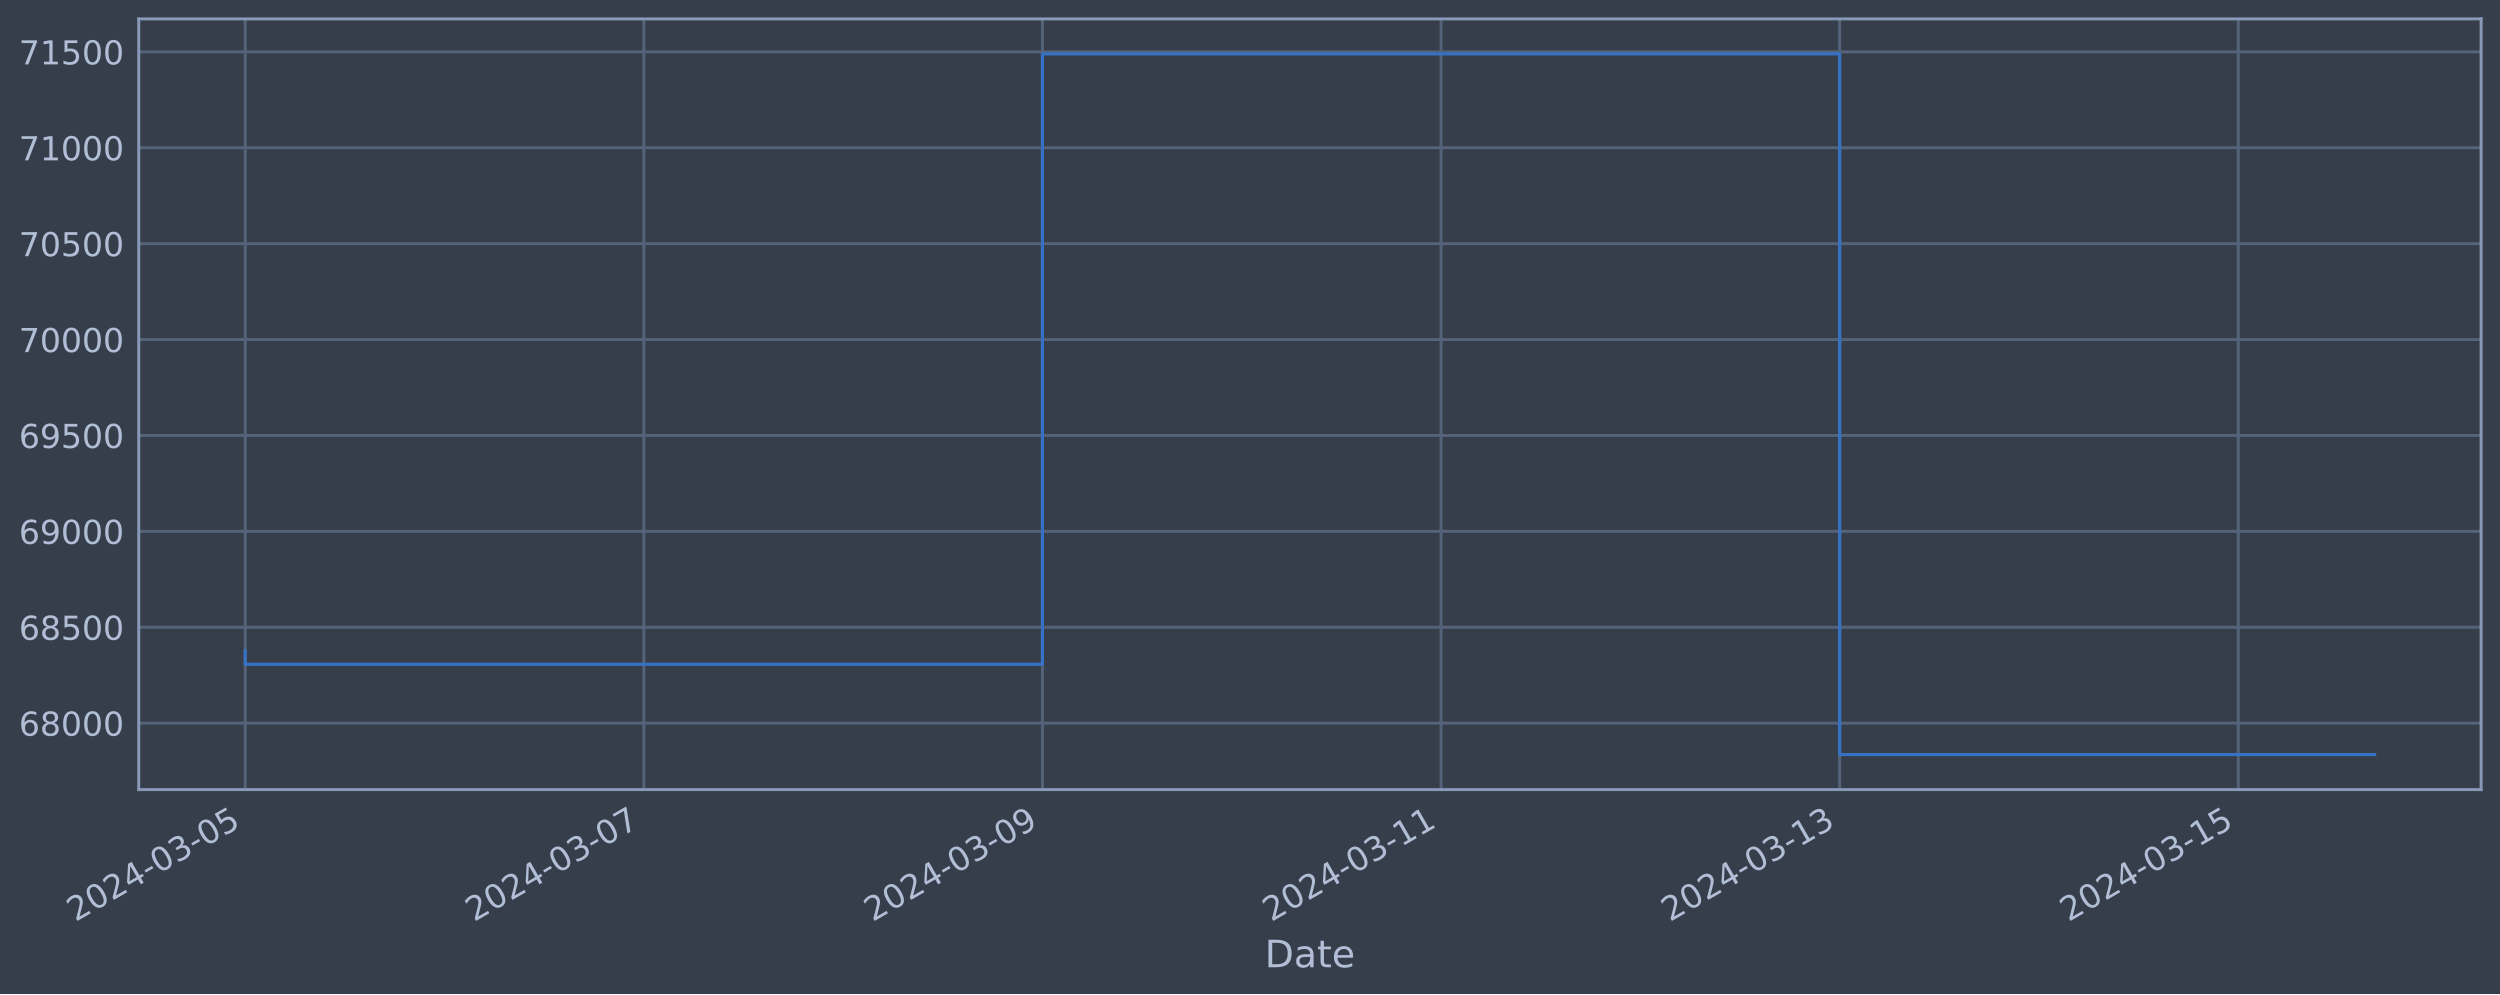
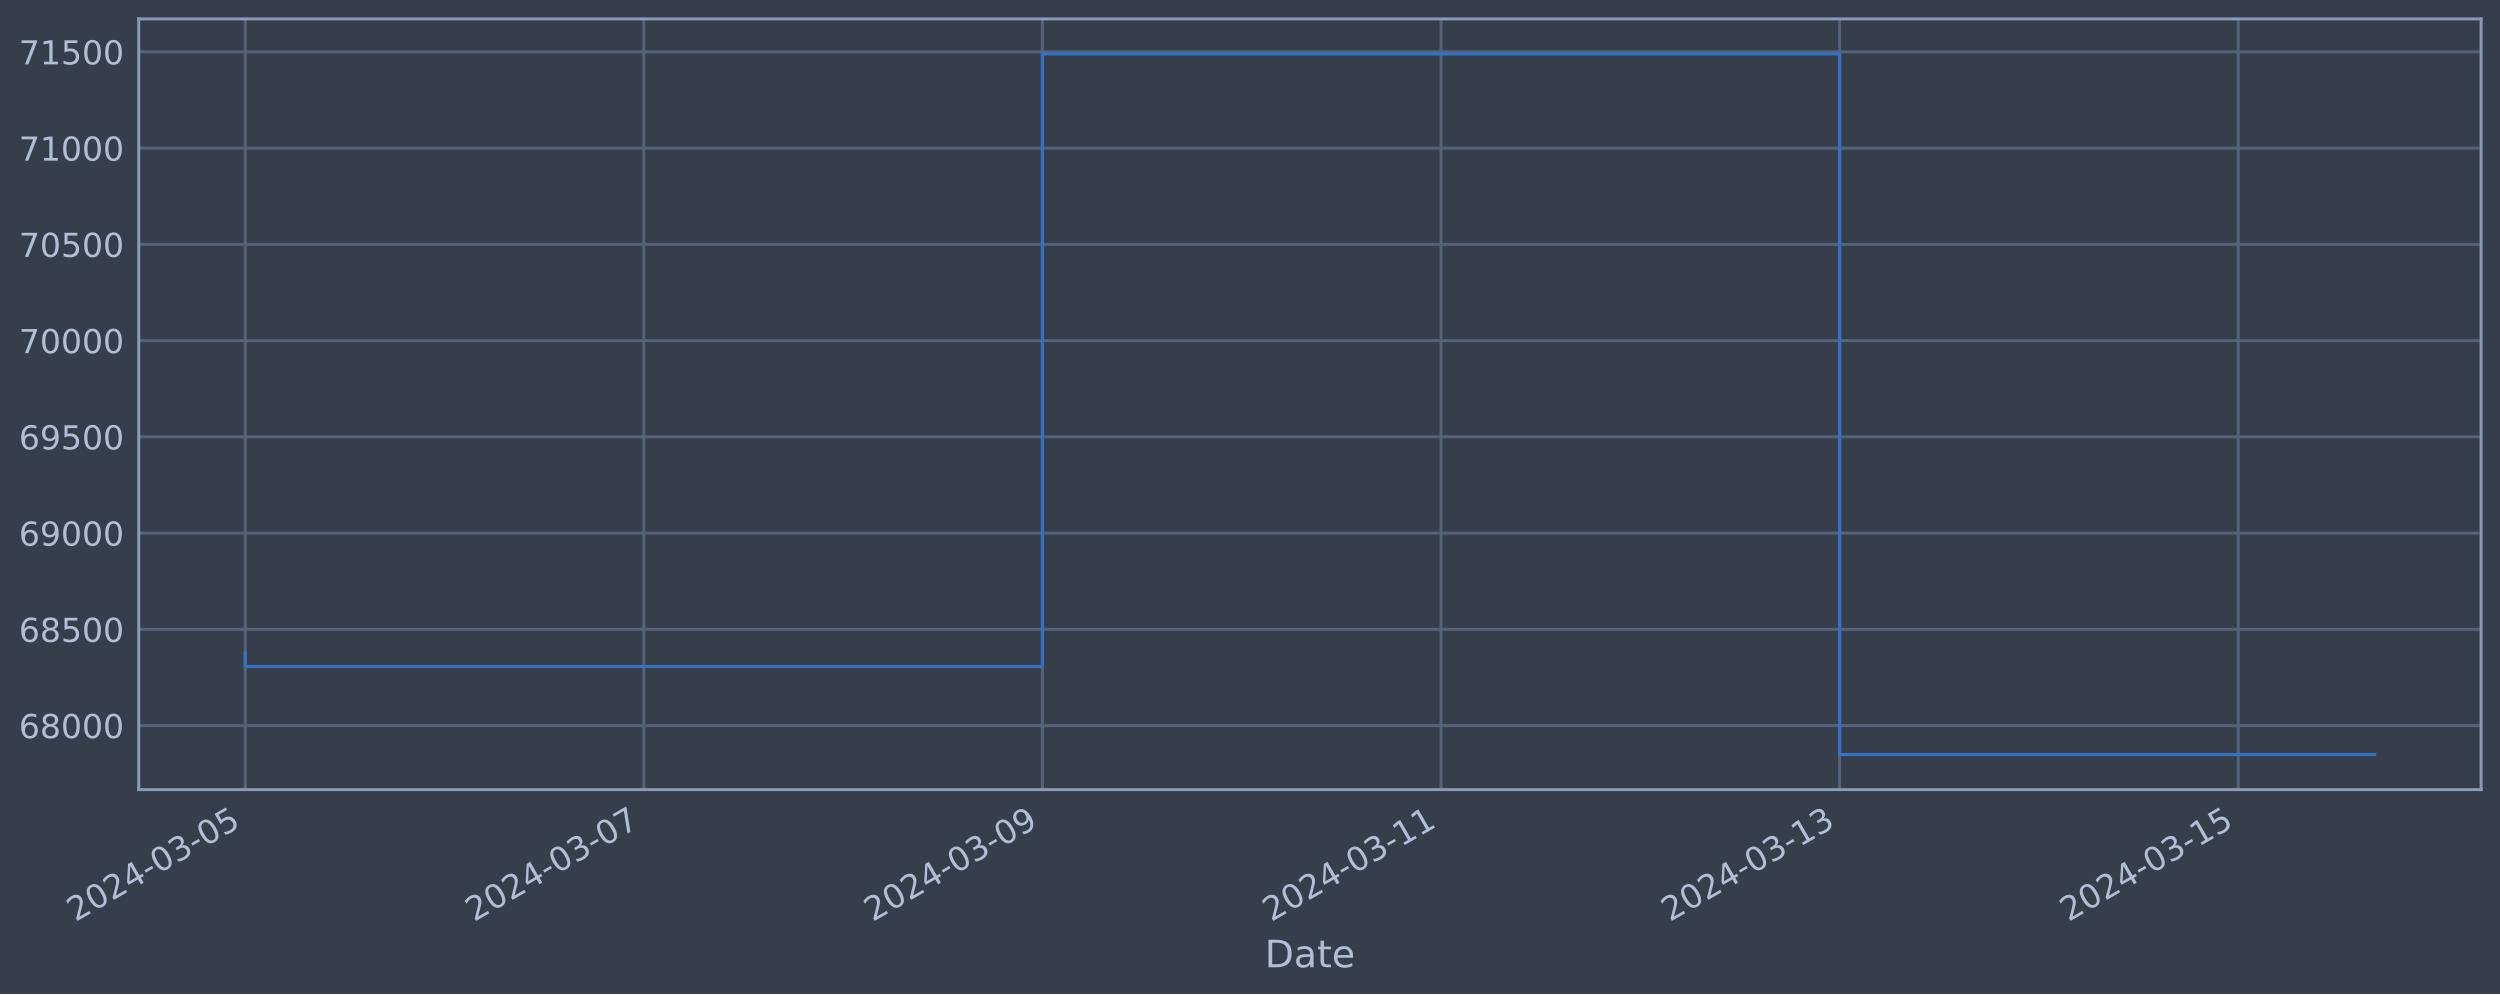
<svg xmlns="http://www.w3.org/2000/svg" xmlns:xlink="http://www.w3.org/1999/xlink" width="952.884pt" height="378.87pt" viewBox="0 0 952.884 378.87" version="1.1">
  <defs>
    <style type="text/css">*{stroke-linejoin: round; stroke-linecap: butt}</style>
  </defs>
  <g id="figure_1">
    <g id="patch_1">
      <path d="M 0 378.87  L 952.884 378.87  L 952.884 0  L 0 0  z " style="fill: #373e4b" />
    </g>
    <g id="axes_1">
      <g id="patch_2">
        <path d="M 52.884 300.96  L 945.684 300.96  L 945.684 7.2  L 52.884 7.2  z " style="fill: #373e4b" />
      </g>
      <g id="matplotlib.axis_1">
        <g id="xtick_1">
          <g id="line2d_1">
-             <path d="M 93.466 300.96  L 93.466 7.2  " clip-path="url(#p88a371b519)" style="fill: none; stroke: #546379; stroke-width: 1.12; stroke-linecap: square" />
+             <path d="M 93.466 300.96  L 93.466 7.2  " clip-path="url(#pa813b9148d)" style="fill: none; stroke: #546379; stroke-width: 1.12; stroke-linecap: square" />
          </g>
          <g id="line2d_2" />
          <g id="text_1">
            <g style="fill: #b1bed6" transform="translate(28.74006 351.4642) rotate(-30) scale(0.126 -0.126)">
              <defs>
                <path id="DejaVuSans-32" d="M 1228 531  L 3431 531  L 3431 0  L 469 0  L 469 531  Q 828 903 1448 1529  Q 2069 2156 2228 2338  Q 2531 2678 2651 2914  Q 2772 3150 2772 3378  Q 2772 3750 2511 3984  Q 2250 4219 1831 4219  Q 1534 4219 1204 4116  Q 875 4013 500 3803  L 500 4441  Q 881 4594 1212 4672  Q 1544 4750 1819 4750  Q 2544 4750 2975 4387  Q 3406 4025 3406 3419  Q 3406 3131 3298 2873  Q 3191 2616 2906 2266  Q 2828 2175 2409 1742  Q 1991 1309 1228 531  z " transform="scale(0.015625)" />
                <path id="DejaVuSans-30" d="M 2034 4250  Q 1547 4250 1301 3770  Q 1056 3291 1056 2328  Q 1056 1369 1301 889  Q 1547 409 2034 409  Q 2525 409 2770 889  Q 3016 1369 3016 2328  Q 3016 3291 2770 3770  Q 2525 4250 2034 4250  z M 2034 4750  Q 2819 4750 3233 4129  Q 3647 3509 3647 2328  Q 3647 1150 3233 529  Q 2819 -91 2034 -91  Q 1250 -91 836 529  Q 422 1150 422 2328  Q 422 3509 836 4129  Q 1250 4750 2034 4750  z " transform="scale(0.015625)" />
                <path id="DejaVuSans-34" d="M 2419 4116  L 825 1625  L 2419 1625  L 2419 4116  z M 2253 4666  L 3047 4666  L 3047 1625  L 3713 1625  L 3713 1100  L 3047 1100  L 3047 0  L 2419 0  L 2419 1100  L 313 1100  L 313 1709  L 2253 4666  z " transform="scale(0.015625)" />
                <path id="DejaVuSans-2d" d="M 313 2009  L 1997 2009  L 1997 1497  L 313 1497  L 313 2009  z " transform="scale(0.015625)" />
                <path id="DejaVuSans-33" d="M 2597 2516  Q 3050 2419 3304 2112  Q 3559 1806 3559 1356  Q 3559 666 3084 287  Q 2609 -91 1734 -91  Q 1441 -91 1130 -33  Q 819 25 488 141  L 488 750  Q 750 597 1062 519  Q 1375 441 1716 441  Q 2309 441 2620 675  Q 2931 909 2931 1356  Q 2931 1769 2642 2001  Q 2353 2234 1838 2234  L 1294 2234  L 1294 2753  L 1863 2753  Q 2328 2753 2575 2939  Q 2822 3125 2822 3475  Q 2822 3834 2567 4026  Q 2313 4219 1838 4219  Q 1578 4219 1281 4162  Q 984 4106 628 3988  L 628 4550  Q 988 4650 1302 4700  Q 1616 4750 1894 4750  Q 2613 4750 3031 4423  Q 3450 4097 3450 3541  Q 3450 3153 3228 2886  Q 3006 2619 2597 2516  z " transform="scale(0.015625)" />
                <path id="DejaVuSans-35" d="M 691 4666  L 3169 4666  L 3169 4134  L 1269 4134  L 1269 2991  Q 1406 3038 1543 3061  Q 1681 3084 1819 3084  Q 2600 3084 3056 2656  Q 3513 2228 3513 1497  Q 3513 744 3044 326  Q 2575 -91 1722 -91  Q 1428 -91 1123 -41  Q 819 9 494 109  L 494 744  Q 775 591 1075 516  Q 1375 441 1709 441  Q 2250 441 2565 725  Q 2881 1009 2881 1497  Q 2881 1984 2565 2268  Q 2250 2553 1709 2553  Q 1456 2553 1204 2497  Q 953 2441 691 2322  L 691 4666  z " transform="scale(0.015625)" />
              </defs>
              <use xlink:href="#DejaVuSans-32" />
              <use xlink:href="#DejaVuSans-30" x="63.623" />
              <use xlink:href="#DejaVuSans-32" x="127.246" />
              <use xlink:href="#DejaVuSans-34" x="190.869" />
              <use xlink:href="#DejaVuSans-2d" x="254.492" />
              <use xlink:href="#DejaVuSans-30" x="290.576" />
              <use xlink:href="#DejaVuSans-33" x="354.199" />
              <use xlink:href="#DejaVuSans-2d" x="417.822" />
              <use xlink:href="#DejaVuSans-30" x="453.906" />
              <use xlink:href="#DejaVuSans-35" x="517.529" />
            </g>
          </g>
        </g>
        <g id="xtick_2">
          <g id="line2d_3">
-             <path d="M 245.398 300.96  L 245.398 7.2  " clip-path="url(#p88a371b519)" style="fill: none; stroke: #546379; stroke-width: 1.12; stroke-linecap: square" />
+             <path d="M 245.395 300.96  L 245.395 7.2  " clip-path="url(#pa813b9148d)" style="fill: none; stroke: #546379; stroke-width: 1.12; stroke-linecap: square" />
          </g>
          <g id="line2d_4" />
          <g id="text_2">
-             <g style="fill: #b1bed6" transform="translate(180.6724 351.4642) rotate(-30) scale(0.126 -0.126)">
+             <g style="fill: #b1bed6" transform="translate(180.6698 351.4642) rotate(-30) scale(0.126 -0.126)">
              <defs>
                <path id="DejaVuSans-37" d="M 525 4666  L 3525 4666  L 3525 4397  L 1831 0  L 1172 0  L 2766 4134  L 525 4134  L 525 4666  z " transform="scale(0.015625)" />
              </defs>
              <use xlink:href="#DejaVuSans-32" />
              <use xlink:href="#DejaVuSans-30" x="63.623" />
              <use xlink:href="#DejaVuSans-32" x="127.246" />
              <use xlink:href="#DejaVuSans-34" x="190.869" />
              <use xlink:href="#DejaVuSans-2d" x="254.492" />
              <use xlink:href="#DejaVuSans-30" x="290.576" />
              <use xlink:href="#DejaVuSans-33" x="354.199" />
              <use xlink:href="#DejaVuSans-2d" x="417.822" />
              <use xlink:href="#DejaVuSans-30" x="453.906" />
              <use xlink:href="#DejaVuSans-37" x="517.529" />
            </g>
          </g>
        </g>
        <g id="xtick_3">
          <g id="line2d_5">
-             <path d="M 397.33 300.96  L 397.33 7.2  " clip-path="url(#p88a371b519)" style="fill: none; stroke: #546379; stroke-width: 1.12; stroke-linecap: square" />
+             <path d="M 397.325 300.96  L 397.325 7.2  " clip-path="url(#pa813b9148d)" style="fill: none; stroke: #546379; stroke-width: 1.12; stroke-linecap: square" />
          </g>
          <g id="line2d_6" />
          <g id="text_3">
-             <g style="fill: #b1bed6" transform="translate(332.6048 351.4642) rotate(-30) scale(0.126 -0.126)">
+             <g style="fill: #b1bed6" transform="translate(332.5996 351.4642) rotate(-30) scale(0.126 -0.126)">
              <defs>
                <path id="DejaVuSans-39" d="M 703 97  L 703 672  Q 941 559 1184 500  Q 1428 441 1663 441  Q 2288 441 2617 861  Q 2947 1281 2994 2138  Q 2813 1869 2534 1725  Q 2256 1581 1919 1581  Q 1219 1581 811 2004  Q 403 2428 403 3163  Q 403 3881 828 4315  Q 1253 4750 1959 4750  Q 2769 4750 3195 4129  Q 3622 3509 3622 2328  Q 3622 1225 3098 567  Q 2575 -91 1691 -91  Q 1453 -91 1209 -44  Q 966 3 703 97  z M 1959 2075  Q 2384 2075 2632 2365  Q 2881 2656 2881 3163  Q 2881 3666 2632 3958  Q 2384 4250 1959 4250  Q 1534 4250 1286 3958  Q 1038 3666 1038 3163  Q 1038 2656 1286 2365  Q 1534 2075 1959 2075  z " transform="scale(0.015625)" />
              </defs>
              <use xlink:href="#DejaVuSans-32" />
              <use xlink:href="#DejaVuSans-30" x="63.623" />
              <use xlink:href="#DejaVuSans-32" x="127.246" />
              <use xlink:href="#DejaVuSans-34" x="190.869" />
              <use xlink:href="#DejaVuSans-2d" x="254.492" />
              <use xlink:href="#DejaVuSans-30" x="290.576" />
              <use xlink:href="#DejaVuSans-33" x="354.199" />
              <use xlink:href="#DejaVuSans-2d" x="417.822" />
              <use xlink:href="#DejaVuSans-30" x="453.906" />
              <use xlink:href="#DejaVuSans-39" x="517.529" />
            </g>
          </g>
        </g>
        <g id="xtick_4">
          <g id="line2d_7">
-             <path d="M 549.263 300.96  L 549.263 7.2  " clip-path="url(#p88a371b519)" style="fill: none; stroke: #546379; stroke-width: 1.12; stroke-linecap: square" />
+             <path d="M 549.255 300.96  L 549.255 7.2  " clip-path="url(#pa813b9148d)" style="fill: none; stroke: #546379; stroke-width: 1.12; stroke-linecap: square" />
          </g>
          <g id="line2d_8" />
          <g id="text_4">
-             <g style="fill: #b1bed6" transform="translate(484.5372 351.4642) rotate(-30) scale(0.126 -0.126)">
+             <g style="fill: #b1bed6" transform="translate(484.5293 351.4642) rotate(-30) scale(0.126 -0.126)">
              <defs>
                <path id="DejaVuSans-31" d="M 794 531  L 1825 531  L 1825 4091  L 703 3866  L 703 4441  L 1819 4666  L 2450 4666  L 2450 531  L 3481 531  L 3481 0  L 794 0  L 794 531  z " transform="scale(0.015625)" />
              </defs>
              <use xlink:href="#DejaVuSans-32" />
              <use xlink:href="#DejaVuSans-30" x="63.623" />
              <use xlink:href="#DejaVuSans-32" x="127.246" />
              <use xlink:href="#DejaVuSans-34" x="190.869" />
              <use xlink:href="#DejaVuSans-2d" x="254.492" />
              <use xlink:href="#DejaVuSans-30" x="290.576" />
              <use xlink:href="#DejaVuSans-33" x="354.199" />
              <use xlink:href="#DejaVuSans-2d" x="417.822" />
              <use xlink:href="#DejaVuSans-31" x="453.906" />
              <use xlink:href="#DejaVuSans-31" x="517.529" />
            </g>
          </g>
        </g>
        <g id="xtick_5">
          <g id="line2d_9">
-             <path d="M 701.195 300.96  L 701.195 7.2  " clip-path="url(#p88a371b519)" style="fill: none; stroke: #546379; stroke-width: 1.12; stroke-linecap: square" />
+             <path d="M 701.185 300.96  L 701.185 7.2  " clip-path="url(#pa813b9148d)" style="fill: none; stroke: #546379; stroke-width: 1.12; stroke-linecap: square" />
          </g>
          <g id="line2d_10" />
          <g id="text_5">
-             <g style="fill: #b1bed6" transform="translate(636.4696 351.4642) rotate(-30) scale(0.126 -0.126)">
+             <g style="fill: #b1bed6" transform="translate(636.4591 351.4642) rotate(-30) scale(0.126 -0.126)">
              <use xlink:href="#DejaVuSans-32" />
              <use xlink:href="#DejaVuSans-30" x="63.623" />
              <use xlink:href="#DejaVuSans-32" x="127.246" />
              <use xlink:href="#DejaVuSans-34" x="190.869" />
              <use xlink:href="#DejaVuSans-2d" x="254.492" />
              <use xlink:href="#DejaVuSans-30" x="290.576" />
              <use xlink:href="#DejaVuSans-33" x="354.199" />
              <use xlink:href="#DejaVuSans-2d" x="417.822" />
              <use xlink:href="#DejaVuSans-31" x="453.906" />
              <use xlink:href="#DejaVuSans-33" x="517.529" />
            </g>
          </g>
        </g>
        <g id="xtick_6">
          <g id="line2d_11">
-             <path d="M 853.128 300.96  L 853.128 7.2  " clip-path="url(#p88a371b519)" style="fill: none; stroke: #546379; stroke-width: 1.12; stroke-linecap: square" />
+             <path d="M 853.114 300.96  L 853.114 7.2  " clip-path="url(#pa813b9148d)" style="fill: none; stroke: #546379; stroke-width: 1.12; stroke-linecap: square" />
          </g>
          <g id="line2d_12" />
          <g id="text_6">
-             <g style="fill: #b1bed6" transform="translate(788.402 351.4642) rotate(-30) scale(0.126 -0.126)">
+             <g style="fill: #b1bed6" transform="translate(788.3888 351.4642) rotate(-30) scale(0.126 -0.126)">
              <use xlink:href="#DejaVuSans-32" />
              <use xlink:href="#DejaVuSans-30" x="63.623" />
              <use xlink:href="#DejaVuSans-32" x="127.246" />
              <use xlink:href="#DejaVuSans-34" x="190.869" />
              <use xlink:href="#DejaVuSans-2d" x="254.492" />
              <use xlink:href="#DejaVuSans-30" x="290.576" />
              <use xlink:href="#DejaVuSans-33" x="354.199" />
              <use xlink:href="#DejaVuSans-2d" x="417.822" />
              <use xlink:href="#DejaVuSans-31" x="453.906" />
              <use xlink:href="#DejaVuSans-35" x="517.529" />
            </g>
          </g>
        </g>
        <g id="text_7">
          <g style="fill: #b1bed6" transform="translate(482.0746 368.6753) scale(0.144 -0.144)">
            <defs>
              <path id="DejaVuSans-44" d="M 1259 4147  L 1259 519  L 2022 519  Q 2988 519 3436 956  Q 3884 1394 3884 2338  Q 3884 3275 3436 3711  Q 2988 4147 2022 4147  L 1259 4147  z M 628 4666  L 1925 4666  Q 3281 4666 3915 4102  Q 4550 3538 4550 2338  Q 4550 1131 3912 565  Q 3275 0 1925 0  L 628 0  L 628 4666  z " transform="scale(0.015625)" />
              <path id="DejaVuSans-61" d="M 2194 1759  Q 1497 1759 1228 1600  Q 959 1441 959 1056  Q 959 750 1161 570  Q 1363 391 1709 391  Q 2188 391 2477 730  Q 2766 1069 2766 1631  L 2766 1759  L 2194 1759  z M 3341 1997  L 3341 0  L 2766 0  L 2766 531  Q 2569 213 2275 61  Q 1981 -91 1556 -91  Q 1019 -91 701 211  Q 384 513 384 1019  Q 384 1609 779 1909  Q 1175 2209 1959 2209  L 2766 2209  L 2766 2266  Q 2766 2663 2505 2880  Q 2244 3097 1772 3097  Q 1472 3097 1187 3025  Q 903 2953 641 2809  L 641 3341  Q 956 3463 1253 3523  Q 1550 3584 1831 3584  Q 2591 3584 2966 3190  Q 3341 2797 3341 1997  z " transform="scale(0.015625)" />
              <path id="DejaVuSans-74" d="M 1172 4494  L 1172 3500  L 2356 3500  L 2356 3053  L 1172 3053  L 1172 1153  Q 1172 725 1289 603  Q 1406 481 1766 481  L 2356 481  L 2356 0  L 1766 0  Q 1100 0 847 248  Q 594 497 594 1153  L 594 3053  L 172 3053  L 172 3500  L 594 3500  L 594 4494  L 1172 4494  z " transform="scale(0.015625)" />
              <path id="DejaVuSans-65" d="M 3597 1894  L 3597 1613  L 953 1613  Q 991 1019 1311 708  Q 1631 397 2203 397  Q 2534 397 2845 478  Q 3156 559 3463 722  L 3463 178  Q 3153 47 2828 -22  Q 2503 -91 2169 -91  Q 1331 -91 842 396  Q 353 884 353 1716  Q 353 2575 817 3079  Q 1281 3584 2069 3584  Q 2775 3584 3186 3129  Q 3597 2675 3597 1894  z M 3022 2063  Q 3016 2534 2758 2815  Q 2500 3097 2075 3097  Q 1594 3097 1305 2825  Q 1016 2553 972 2059  L 3022 2063  z " transform="scale(0.015625)" />
            </defs>
            <use xlink:href="#DejaVuSans-44" />
            <use xlink:href="#DejaVuSans-61" x="77.002" />
            <use xlink:href="#DejaVuSans-74" x="138.281" />
            <use xlink:href="#DejaVuSans-65" x="177.49" />
          </g>
        </g>
      </g>
      <g id="matplotlib.axis_2">
        <g id="ytick_1">
          <g id="line2d_13">
-             <path d="M 52.884 275.624  L 945.684 275.624  " clip-path="url(#p88a371b519)" style="fill: none; stroke: #546379; stroke-width: 1.12; stroke-linecap: square" />
+             <path d="M 52.884 276.553  L 945.684 276.553  " clip-path="url(#pa813b9148d)" style="fill: none; stroke: #546379; stroke-width: 1.12; stroke-linecap: square" />
          </g>
          <g id="line2d_14" />
          <g id="text_8">
-             <g style="fill: #b1bed6" transform="translate(7.2 280.4107) scale(0.126 -0.126)">
+             <g style="fill: #b1bed6" transform="translate(7.2 281.3404) scale(0.126 -0.126)">
              <defs>
                <path id="DejaVuSans-36" d="M 2113 2584  Q 1688 2584 1439 2293  Q 1191 2003 1191 1497  Q 1191 994 1439 701  Q 1688 409 2113 409  Q 2538 409 2786 701  Q 3034 994 3034 1497  Q 3034 2003 2786 2293  Q 2538 2584 2113 2584  z M 3366 4563  L 3366 3988  Q 3128 4100 2886 4159  Q 2644 4219 2406 4219  Q 1781 4219 1451 3797  Q 1122 3375 1075 2522  Q 1259 2794 1537 2939  Q 1816 3084 2150 3084  Q 2853 3084 3261 2657  Q 3669 2231 3669 1497  Q 3669 778 3244 343  Q 2819 -91 2113 -91  Q 1303 -91 875 529  Q 447 1150 447 2328  Q 447 3434 972 4092  Q 1497 4750 2381 4750  Q 2619 4750 2861 4703  Q 3103 4656 3366 4563  z " transform="scale(0.015625)" />
                <path id="DejaVuSans-38" d="M 2034 2216  Q 1584 2216 1326 1975  Q 1069 1734 1069 1313  Q 1069 891 1326 650  Q 1584 409 2034 409  Q 2484 409 2743 651  Q 3003 894 3003 1313  Q 3003 1734 2745 1975  Q 2488 2216 2034 2216  z M 1403 2484  Q 997 2584 770 2862  Q 544 3141 544 3541  Q 544 4100 942 4425  Q 1341 4750 2034 4750  Q 2731 4750 3128 4425  Q 3525 4100 3525 3541  Q 3525 3141 3298 2862  Q 3072 2584 2669 2484  Q 3125 2378 3379 2068  Q 3634 1759 3634 1313  Q 3634 634 3220 271  Q 2806 -91 2034 -91  Q 1263 -91 848 271  Q 434 634 434 1313  Q 434 1759 690 2068  Q 947 2378 1403 2484  z M 1172 3481  Q 1172 3119 1398 2916  Q 1625 2713 2034 2713  Q 2441 2713 2670 2916  Q 2900 3119 2900 3481  Q 2900 3844 2670 4047  Q 2441 4250 2034 4250  Q 1625 4250 1398 4047  Q 1172 3844 1172 3481  z " transform="scale(0.015625)" />
              </defs>
              <use xlink:href="#DejaVuSans-36" />
              <use xlink:href="#DejaVuSans-38" x="63.623" />
              <use xlink:href="#DejaVuSans-30" x="127.246" />
              <use xlink:href="#DejaVuSans-30" x="190.869" />
              <use xlink:href="#DejaVuSans-30" x="254.492" />
            </g>
          </g>
        </g>
        <g id="ytick_2">
          <g id="line2d_15">
-             <path d="M 52.884 239.072  L 945.684 239.072  " clip-path="url(#p88a371b519)" style="fill: none; stroke: #546379; stroke-width: 1.12; stroke-linecap: square" />
+             <path d="M 52.884 239.869  L 945.684 239.869  " clip-path="url(#pa813b9148d)" style="fill: none; stroke: #546379; stroke-width: 1.12; stroke-linecap: square" />
          </g>
          <g id="line2d_16" />
          <g id="text_9">
-             <g style="fill: #b1bed6" transform="translate(7.2 243.8594) scale(0.126 -0.126)">
+             <g style="fill: #b1bed6" transform="translate(7.2 244.6559) scale(0.126 -0.126)">
              <use xlink:href="#DejaVuSans-36" />
              <use xlink:href="#DejaVuSans-38" x="63.623" />
              <use xlink:href="#DejaVuSans-35" x="127.246" />
              <use xlink:href="#DejaVuSans-30" x="190.869" />
              <use xlink:href="#DejaVuSans-30" x="254.492" />
            </g>
          </g>
        </g>
        <g id="ytick_3">
          <g id="line2d_17">
-             <path d="M 52.884 202.521  L 945.684 202.521  " clip-path="url(#p88a371b519)" style="fill: none; stroke: #546379; stroke-width: 1.12; stroke-linecap: square" />
+             <path d="M 52.884 203.184  L 945.684 203.184  " clip-path="url(#pa813b9148d)" style="fill: none; stroke: #546379; stroke-width: 1.12; stroke-linecap: square" />
          </g>
          <g id="line2d_18" />
          <g id="text_10">
-             <g style="fill: #b1bed6" transform="translate(7.2 207.3081) scale(0.126 -0.126)">
+             <g style="fill: #b1bed6" transform="translate(7.2 207.9714) scale(0.126 -0.126)">
              <use xlink:href="#DejaVuSans-36" />
              <use xlink:href="#DejaVuSans-39" x="63.623" />
              <use xlink:href="#DejaVuSans-30" x="127.246" />
              <use xlink:href="#DejaVuSans-30" x="190.869" />
              <use xlink:href="#DejaVuSans-30" x="254.492" />
            </g>
          </g>
        </g>
        <g id="ytick_4">
          <g id="line2d_19">
-             <path d="M 52.884 165.97  L 945.684 165.97  " clip-path="url(#p88a371b519)" style="fill: none; stroke: #546379; stroke-width: 1.12; stroke-linecap: square" />
+             <path d="M 52.884 166.5  L 945.684 166.5  " clip-path="url(#pa813b9148d)" style="fill: none; stroke: #546379; stroke-width: 1.12; stroke-linecap: square" />
          </g>
          <g id="line2d_20" />
          <g id="text_11">
-             <g style="fill: #b1bed6" transform="translate(7.2 170.7568) scale(0.126 -0.126)">
+             <g style="fill: #b1bed6" transform="translate(7.2 171.2869) scale(0.126 -0.126)">
              <use xlink:href="#DejaVuSans-36" />
              <use xlink:href="#DejaVuSans-39" x="63.623" />
              <use xlink:href="#DejaVuSans-35" x="127.246" />
              <use xlink:href="#DejaVuSans-30" x="190.869" />
              <use xlink:href="#DejaVuSans-30" x="254.492" />
            </g>
          </g>
        </g>
        <g id="ytick_5">
          <g id="line2d_21">
-             <path d="M 52.884 129.419  L 945.684 129.419  " clip-path="url(#p88a371b519)" style="fill: none; stroke: #546379; stroke-width: 1.12; stroke-linecap: square" />
+             <path d="M 52.884 129.815  L 945.684 129.815  " clip-path="url(#pa813b9148d)" style="fill: none; stroke: #546379; stroke-width: 1.12; stroke-linecap: square" />
          </g>
          <g id="line2d_22" />
          <g id="text_12">
-             <g style="fill: #b1bed6" transform="translate(7.2 134.2055) scale(0.126 -0.126)">
+             <g style="fill: #b1bed6" transform="translate(7.2 134.6024) scale(0.126 -0.126)">
              <use xlink:href="#DejaVuSans-37" />
              <use xlink:href="#DejaVuSans-30" x="63.623" />
              <use xlink:href="#DejaVuSans-30" x="127.246" />
              <use xlink:href="#DejaVuSans-30" x="190.869" />
              <use xlink:href="#DejaVuSans-30" x="254.492" />
            </g>
          </g>
        </g>
        <g id="ytick_6">
          <g id="line2d_23">
-             <path d="M 52.884 92.867  L 945.684 92.867  " clip-path="url(#p88a371b519)" style="fill: none; stroke: #546379; stroke-width: 1.12; stroke-linecap: square" />
+             <path d="M 52.884 93.131  L 945.684 93.131  " clip-path="url(#pa813b9148d)" style="fill: none; stroke: #546379; stroke-width: 1.12; stroke-linecap: square" />
          </g>
          <g id="line2d_24" />
          <g id="text_13">
-             <g style="fill: #b1bed6" transform="translate(7.2 97.65426) scale(0.126 -0.126)">
+             <g style="fill: #b1bed6" transform="translate(7.2 97.91786) scale(0.126 -0.126)">
              <use xlink:href="#DejaVuSans-37" />
              <use xlink:href="#DejaVuSans-30" x="63.623" />
              <use xlink:href="#DejaVuSans-35" x="127.246" />
              <use xlink:href="#DejaVuSans-30" x="190.869" />
              <use xlink:href="#DejaVuSans-30" x="254.492" />
            </g>
          </g>
        </g>
        <g id="ytick_7">
          <g id="line2d_25">
-             <path d="M 52.884 56.316  L 945.684 56.316  " clip-path="url(#p88a371b519)" style="fill: none; stroke: #546379; stroke-width: 1.12; stroke-linecap: square" />
+             <path d="M 52.884 56.446  L 945.684 56.446  " clip-path="url(#pa813b9148d)" style="fill: none; stroke: #546379; stroke-width: 1.12; stroke-linecap: square" />
          </g>
          <g id="line2d_26" />
          <g id="text_14">
-             <g style="fill: #b1bed6" transform="translate(7.2 61.10298) scale(0.126 -0.126)">
+             <g style="fill: #b1bed6" transform="translate(7.2 61.23334) scale(0.126 -0.126)">
              <use xlink:href="#DejaVuSans-37" />
              <use xlink:href="#DejaVuSans-31" x="63.623" />
              <use xlink:href="#DejaVuSans-30" x="127.246" />
              <use xlink:href="#DejaVuSans-30" x="190.869" />
              <use xlink:href="#DejaVuSans-30" x="254.492" />
            </g>
          </g>
        </g>
        <g id="ytick_8">
          <g id="line2d_27">
-             <path d="M 52.884 19.765  L 945.684 19.765  " clip-path="url(#p88a371b519)" style="fill: none; stroke: #546379; stroke-width: 1.12; stroke-linecap: square" />
+             <path d="M 52.884 19.762  L 945.684 19.762  " clip-path="url(#pa813b9148d)" style="fill: none; stroke: #546379; stroke-width: 1.12; stroke-linecap: square" />
          </g>
          <g id="line2d_28" />
          <g id="text_15">
-             <g style="fill: #b1bed6" transform="translate(7.2 24.5517) scale(0.126 -0.126)">
+             <g style="fill: #b1bed6" transform="translate(7.2 24.54883) scale(0.126 -0.126)">
              <use xlink:href="#DejaVuSans-37" />
              <use xlink:href="#DejaVuSans-31" x="63.623" />
              <use xlink:href="#DejaVuSans-35" x="127.246" />
              <use xlink:href="#DejaVuSans-30" x="190.869" />
              <use xlink:href="#DejaVuSans-30" x="254.492" />
            </g>
          </g>
        </g>
      </g>
      <g id="line2d_29">
-         <path d="M 93.466 248.015  L 93.466 253.188  L 397.33 253.188  L 397.33 20.553  L 701.195 20.553  L 701.195 287.607  L 905.102 287.607  " clip-path="url(#p88a371b519)" style="fill: none; stroke: #3572c6; stroke-width: 1.2; stroke-linecap: square" />
+         <path d="M 93.466 248.844  L 93.466 254.036  L 397.325 254.036  L 397.325 20.553  L 701.185 20.553  L 701.185 287.607  L 905.102 287.607  " clip-path="url(#pa813b9148d)" style="fill: none; stroke: #3572c6; stroke-width: 1.2; stroke-linecap: square" />
      </g>
      <g id="patch_3">
        <path d="M 52.884 300.96  L 52.884 7.2  " style="fill: none; stroke: #899ab8; stroke-width: 1.12; stroke-linejoin: miter; stroke-linecap: square" />
      </g>
      <g id="patch_4">
        <path d="M 945.684 300.96  L 945.684 7.2  " style="fill: none; stroke: #899ab8; stroke-width: 1.12; stroke-linejoin: miter; stroke-linecap: square" />
      </g>
      <g id="patch_5">
        <path d="M 52.884 300.96  L 945.684 300.96  " style="fill: none; stroke: #899ab8; stroke-width: 1.12; stroke-linejoin: miter; stroke-linecap: square" />
      </g>
      <g id="patch_6">
        <path d="M 52.884 7.2  L 945.684 7.2  " style="fill: none; stroke: #899ab8; stroke-width: 1.12; stroke-linejoin: miter; stroke-linecap: square" />
      </g>
    </g>
  </g>
  <defs>
-     <clipPath id="p88a371b519">
+     <clipPath id="pa813b9148d">
      <rect x="52.884" y="7.2" width="892.8" height="293.76" />
    </clipPath>
  </defs>
</svg>
